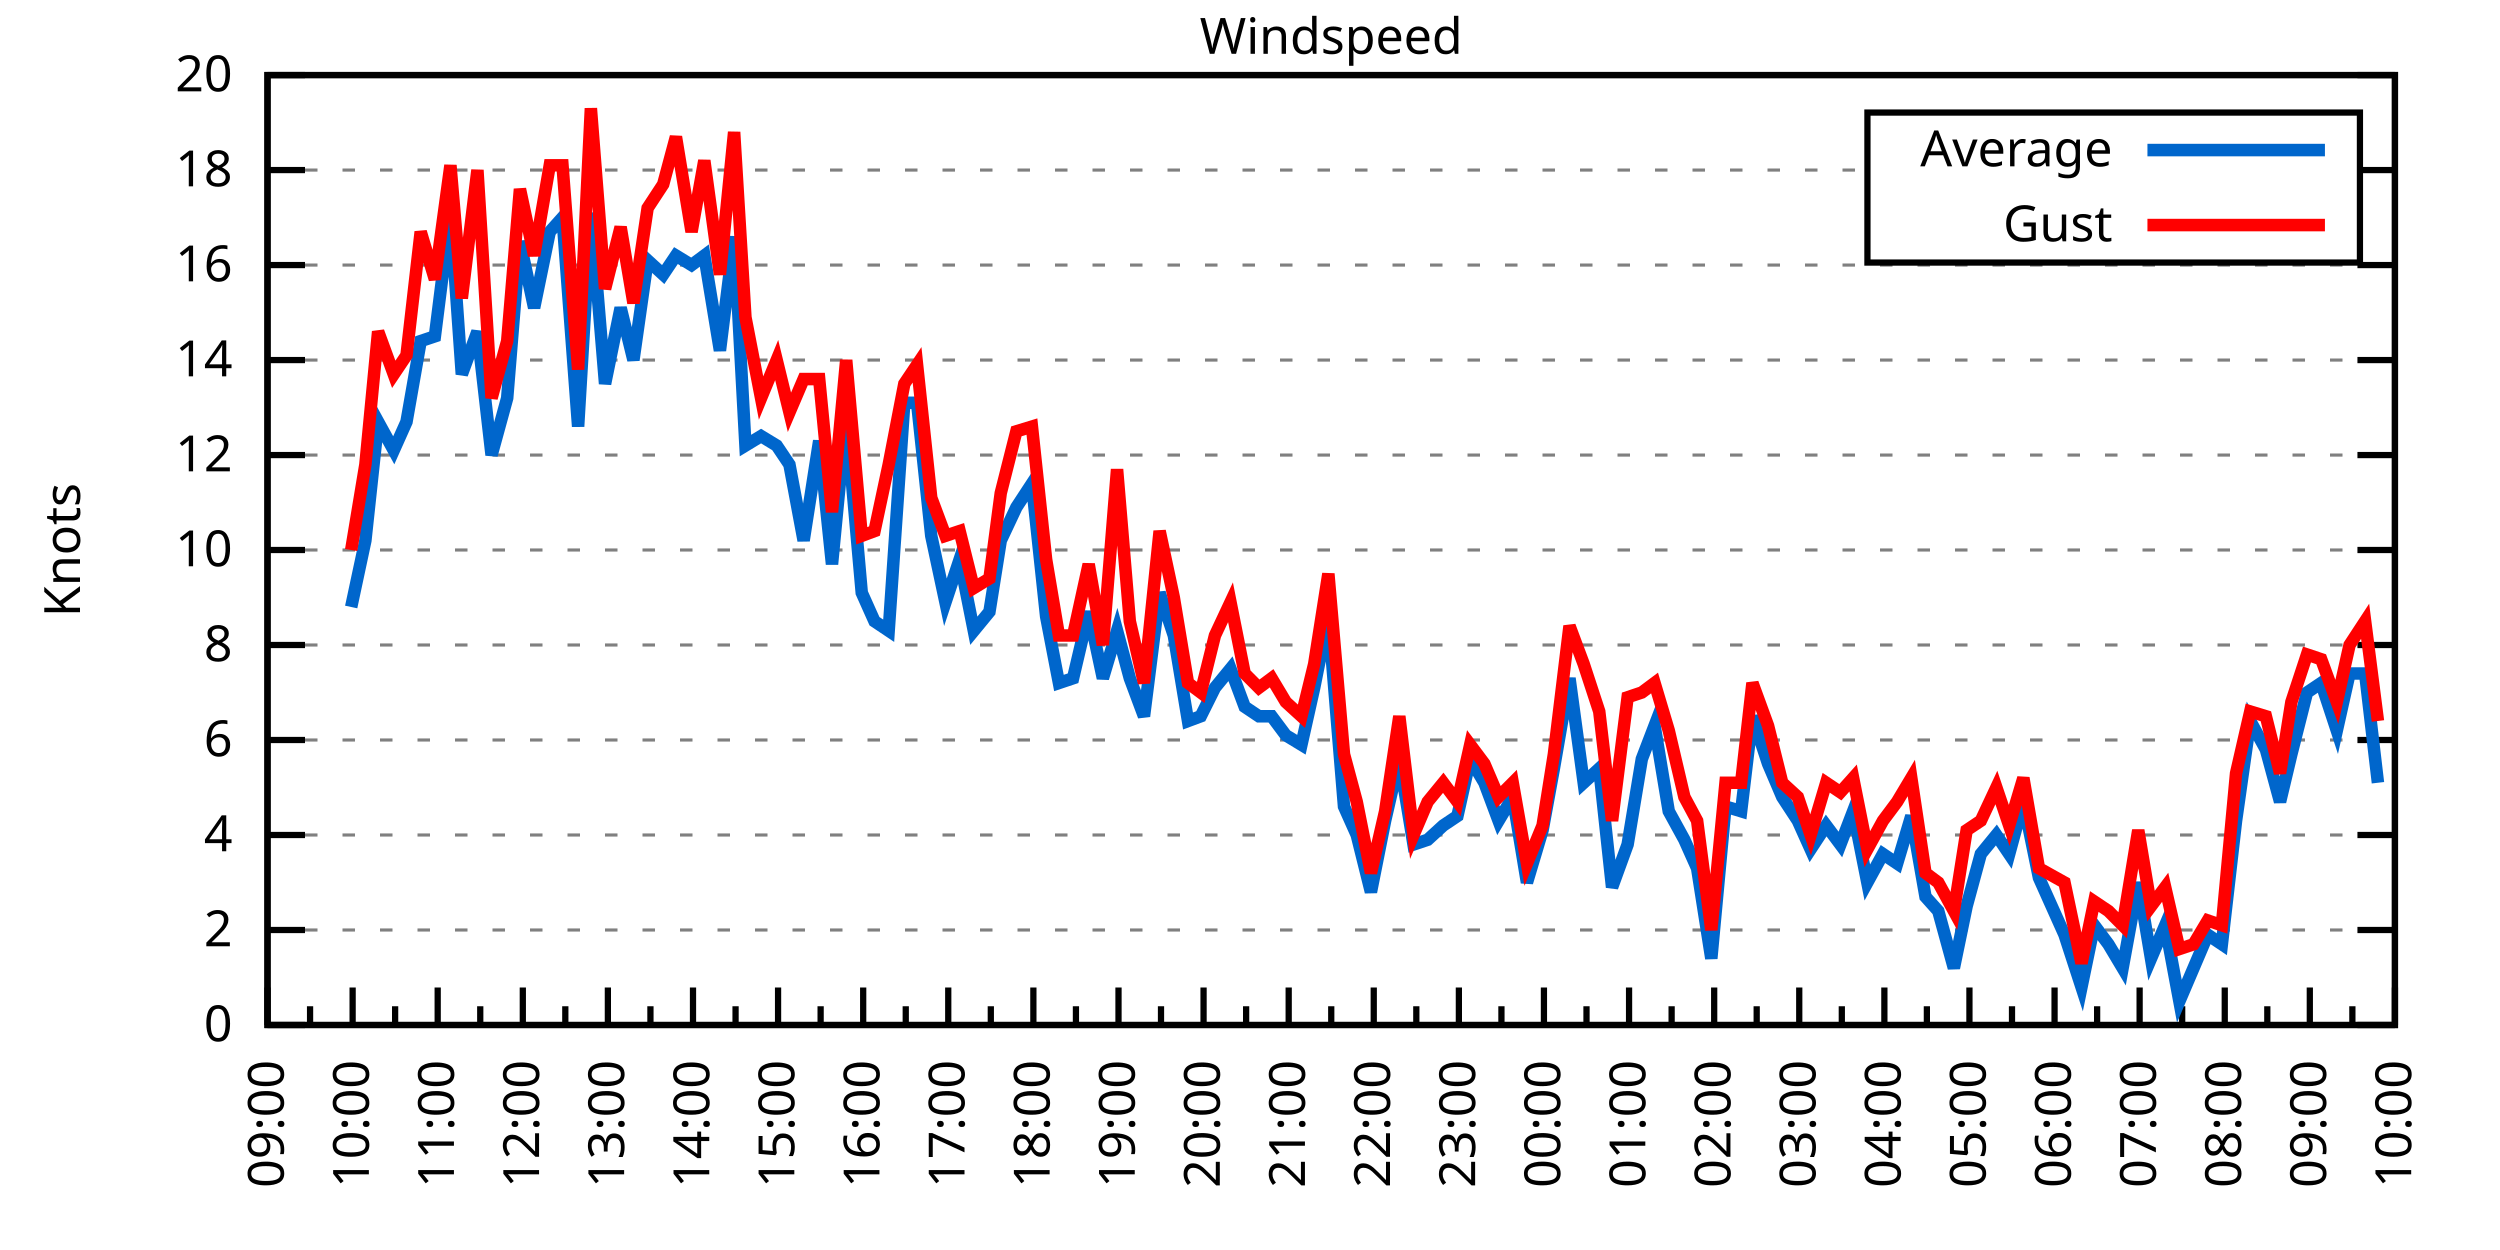
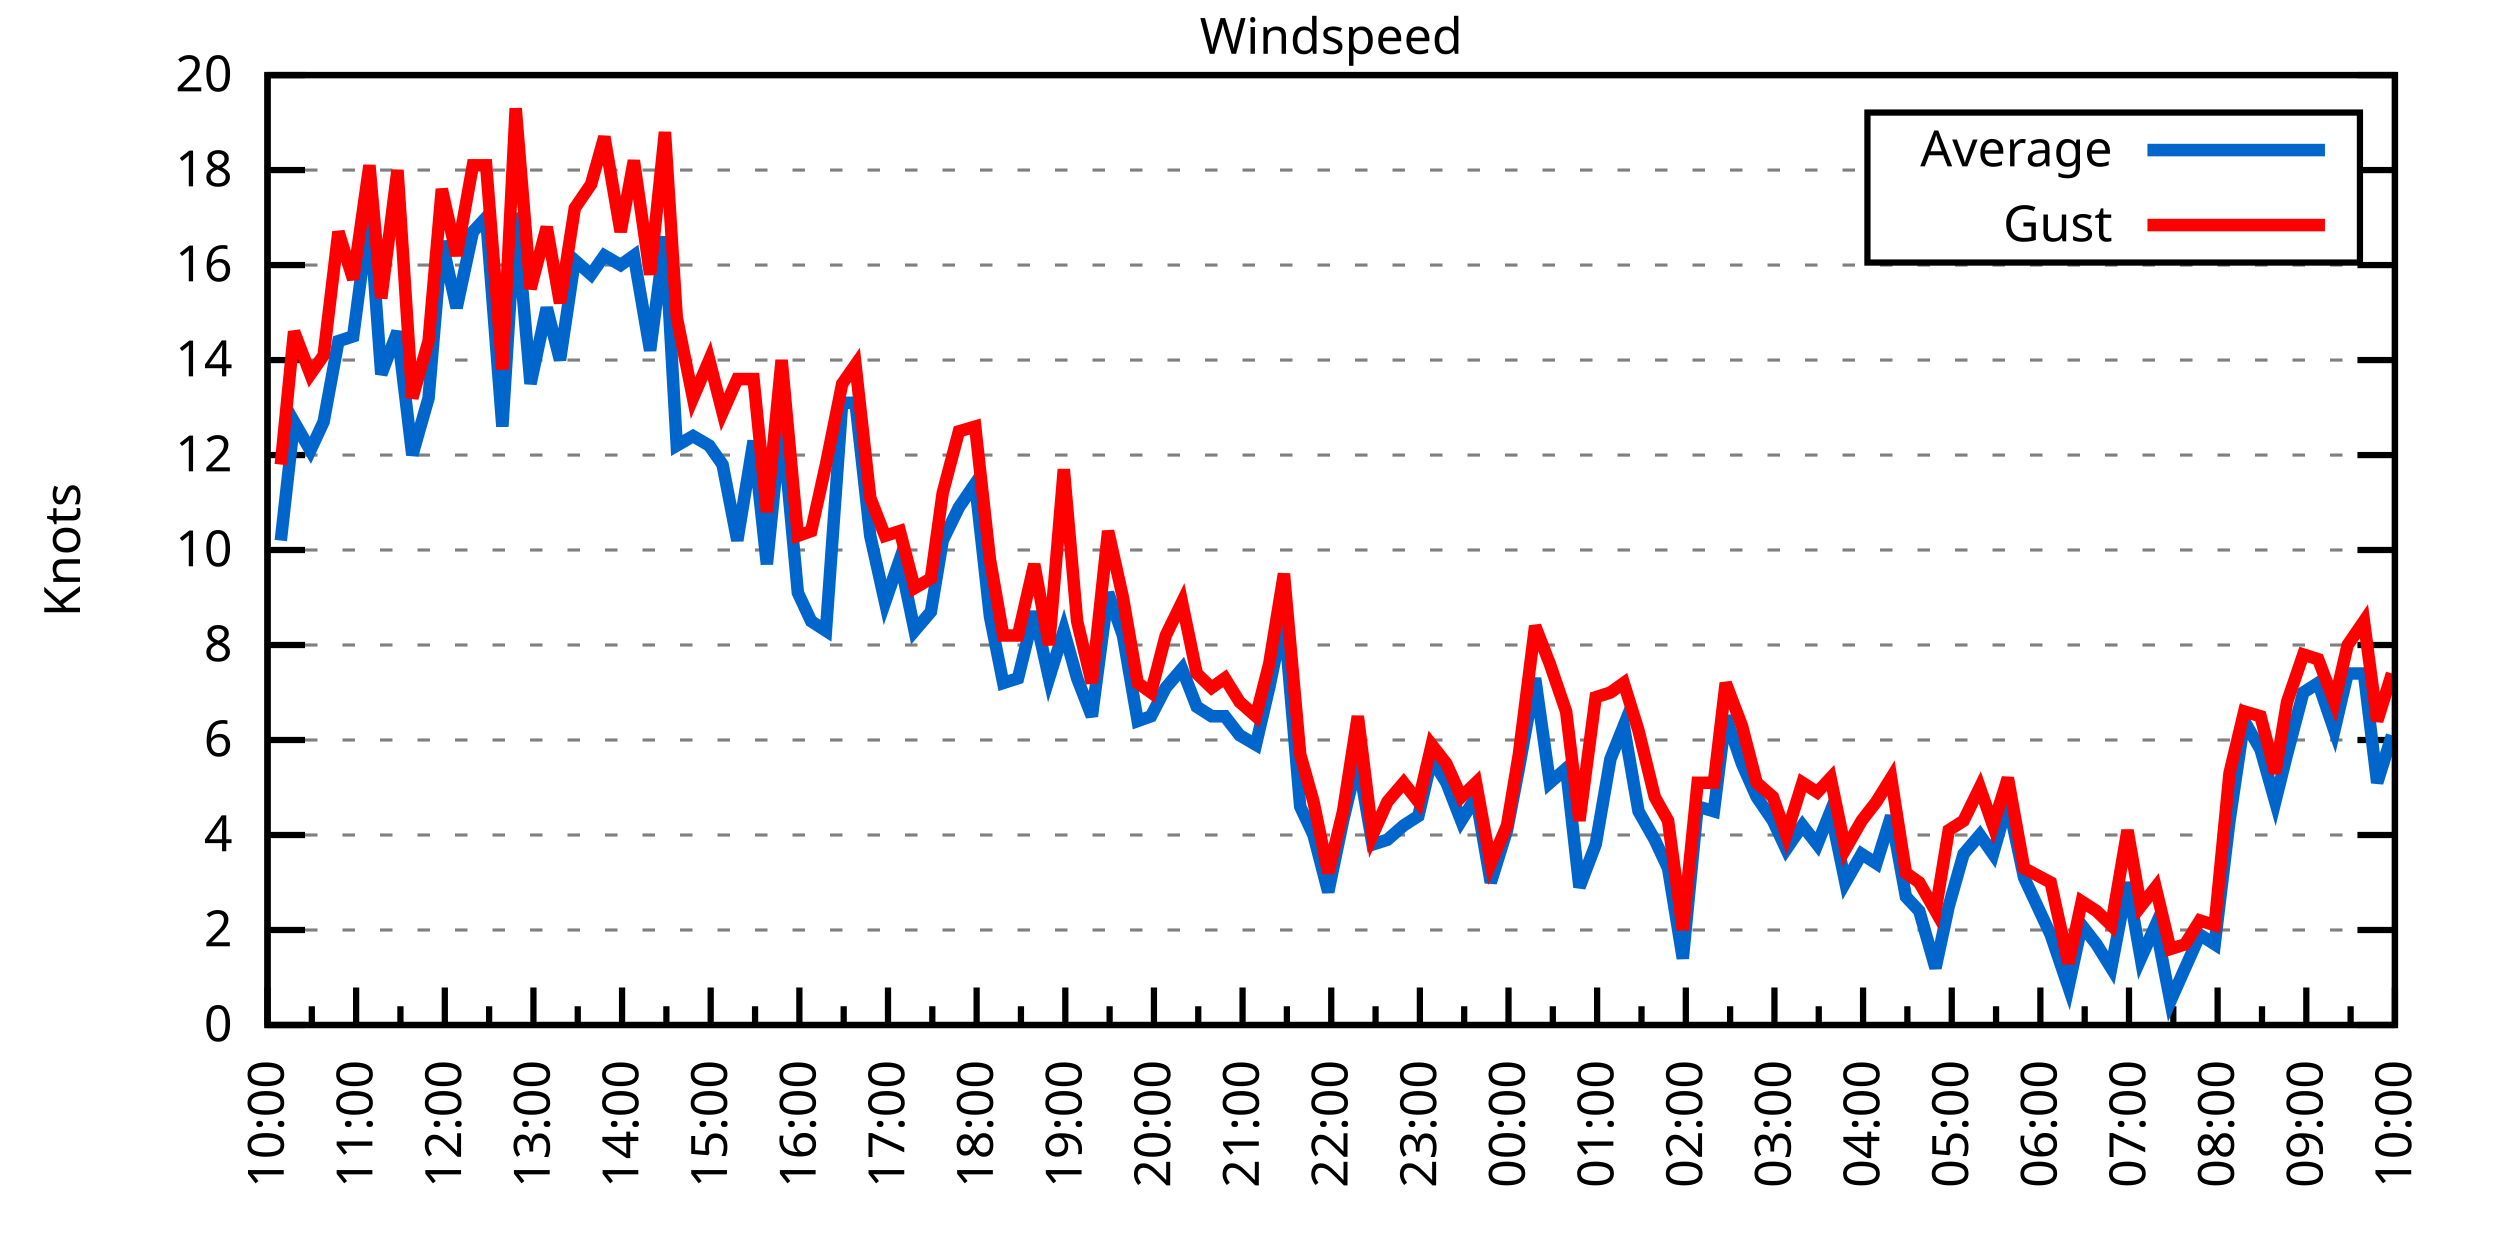
<svg xmlns="http://www.w3.org/2000/svg" xmlns:xlink="http://www.w3.org/1999/xlink" width="400" height="200" viewBox="0 0 400 200">
  <g id="gnuplot_canvas">
    <rect x="0" y="0" width="400" height="200" fill="none" />
    <defs>
      <circle id="gpDot" r="0.5" stroke-width="0.5" stroke="currentColor" />
      <path id="gpPt0" stroke-width="0.333" stroke="currentColor" d="M-1,0 h2 M0,-1 v2" />
      <path id="gpPt1" stroke-width="0.333" stroke="currentColor" d="M-1,-1 L1,1 M1,-1 L-1,1" />
      <path id="gpPt2" stroke-width="0.333" stroke="currentColor" d="M-1,0 L1,0 M0,-1 L0,1 M-1,-1 L1,1 M-1,1 L1,-1" />
      <rect id="gpPt3" stroke-width="0.333" stroke="currentColor" x="-1" y="-1" width="2" height="2" />
      <rect id="gpPt4" stroke-width="0.333" stroke="currentColor" fill="currentColor" x="-1" y="-1" width="2" height="2" />
      <circle id="gpPt5" stroke-width="0.333" stroke="currentColor" cx="0" cy="0" r="1" />
      <use xlink:href="#gpPt5" id="gpPt6" fill="currentColor" stroke="none" />
      <path id="gpPt7" stroke-width="0.333" stroke="currentColor" d="M0,-1.33 L-1.33,0.67 L1.33,0.67 z" />
      <use xlink:href="#gpPt7" id="gpPt8" fill="currentColor" stroke="none" />
      <use xlink:href="#gpPt7" id="gpPt9" stroke="currentColor" transform="rotate(180)" />
      <use xlink:href="#gpPt9" id="gpPt10" fill="currentColor" stroke="none" />
      <use xlink:href="#gpPt3" id="gpPt11" stroke="currentColor" transform="rotate(45)" />
      <use xlink:href="#gpPt11" id="gpPt12" fill="currentColor" stroke="none" />
      <path id="gpPt13" stroke-width="0.333" stroke="currentColor" d="M0,1.330 L1.265,0.411 L0.782,-1.067 L-0.782,-1.076 L-1.265,0.411 z" />
      <use xlink:href="#gpPt13" id="gpPt14" fill="currentColor" stroke="none" />
      <filter id="textbox" filterUnits="objectBoundingBox" x="0" y="0" height="1" width="1">
        <feFlood flood-color="white" flood-opacity="1" result="bgnd" />
        <feComposite in="SourceGraphic" in2="bgnd" operator="atop" />
      </filter>
      <filter id="greybox" filterUnits="objectBoundingBox" x="0" y="0" height="1" width="1">
        <feFlood flood-color="lightgrey" flood-opacity="1" result="grey" />
        <feComposite in="SourceGraphic" in2="grey" operator="atop" />
      </filter>
    </defs>
    <g fill="none" color="white" stroke="currentColor" stroke-width="1.00" stroke-linecap="butt" stroke-linejoin="miter">
</g>
    <g fill="none" color="black" stroke="currentColor" stroke-width="1.00" stroke-linecap="butt" stroke-linejoin="miter">
      <g stroke="none" shape-rendering="crispEdges">
        <polygon fill="rgb(255, 255, 255)" points="42.80,164.00 383.18,164.00 383.18,12.02 42.80,12.02 " />
      </g>
    </g>
    <g fill="none" color="black" stroke="currentColor" stroke-width="1.00" stroke-linecap="butt" stroke-linejoin="miter">
</g>
    <g fill="none" color="black" stroke="black" stroke-width="0.50" stroke-linecap="butt" stroke-linejoin="miter">
</g>
    <g fill="none" color="gray" stroke="currentColor" stroke-width="0.50" stroke-linecap="butt" stroke-linejoin="miter">
      <path stroke="gray" stroke-dasharray="2,4" class="gridline" d="M42.80,164.00 L383.19,164.00  " />
    </g>
    <g fill="none" color="gray" stroke="gray" stroke-width="1.00" stroke-linecap="butt" stroke-linejoin="miter">
</g>
    <g fill="none" color="black" stroke="currentColor" stroke-width="1.00" stroke-linecap="butt" stroke-linejoin="miter">
      <path stroke="black" d="M42.80,164.00 L48.80,164.00 M383.19,164.00 L377.19,164.00  " />
      <g transform="translate(37.20,166.60)" stroke="none" fill="black" font-family="Sans" font-size="8.00" text-anchor="end">
        <text>
          <tspan font-family="Sans"> 0</tspan>
        </text>
      </g>
    </g>
    <g fill="none" color="black" stroke="currentColor" stroke-width="1.00" stroke-linecap="butt" stroke-linejoin="miter">
</g>
    <g fill="none" color="black" stroke="black" stroke-width="0.50" stroke-linecap="butt" stroke-linejoin="miter">
</g>
    <g fill="none" color="gray" stroke="currentColor" stroke-width="0.50" stroke-linecap="butt" stroke-linejoin="miter">
      <path stroke="gray" stroke-dasharray="2,4" class="gridline" d="M42.80,148.80 L383.19,148.80  " />
    </g>
    <g fill="none" color="gray" stroke="gray" stroke-width="1.00" stroke-linecap="butt" stroke-linejoin="miter">
</g>
    <g fill="none" color="black" stroke="currentColor" stroke-width="1.00" stroke-linecap="butt" stroke-linejoin="miter">
      <path stroke="black" d="M42.80,148.80 L48.80,148.80 M383.19,148.80 L377.19,148.80  " />
      <g transform="translate(37.20,151.40)" stroke="none" fill="black" font-family="Sans" font-size="8.00" text-anchor="end">
        <text>
          <tspan font-family="Sans"> 2</tspan>
        </text>
      </g>
    </g>
    <g fill="none" color="black" stroke="currentColor" stroke-width="1.00" stroke-linecap="butt" stroke-linejoin="miter">
</g>
    <g fill="none" color="black" stroke="black" stroke-width="0.50" stroke-linecap="butt" stroke-linejoin="miter">
</g>
    <g fill="none" color="gray" stroke="currentColor" stroke-width="0.50" stroke-linecap="butt" stroke-linejoin="miter">
      <path stroke="gray" stroke-dasharray="2,4" class="gridline" d="M42.80,133.60 L383.19,133.60  " />
    </g>
    <g fill="none" color="gray" stroke="gray" stroke-width="1.00" stroke-linecap="butt" stroke-linejoin="miter">
</g>
    <g fill="none" color="black" stroke="currentColor" stroke-width="1.00" stroke-linecap="butt" stroke-linejoin="miter">
      <path stroke="black" d="M42.80,133.60 L48.80,133.60 M383.19,133.60 L377.19,133.60  " />
      <g transform="translate(37.20,136.20)" stroke="none" fill="black" font-family="Sans" font-size="8.00" text-anchor="end">
        <text>
          <tspan font-family="Sans"> 4</tspan>
        </text>
      </g>
    </g>
    <g fill="none" color="black" stroke="currentColor" stroke-width="1.00" stroke-linecap="butt" stroke-linejoin="miter">
</g>
    <g fill="none" color="black" stroke="black" stroke-width="0.50" stroke-linecap="butt" stroke-linejoin="miter">
</g>
    <g fill="none" color="gray" stroke="currentColor" stroke-width="0.50" stroke-linecap="butt" stroke-linejoin="miter">
      <path stroke="gray" stroke-dasharray="2,4" class="gridline" d="M42.80,118.40 L383.19,118.40  " />
    </g>
    <g fill="none" color="gray" stroke="gray" stroke-width="1.00" stroke-linecap="butt" stroke-linejoin="miter">
</g>
    <g fill="none" color="black" stroke="currentColor" stroke-width="1.00" stroke-linecap="butt" stroke-linejoin="miter">
      <path stroke="black" d="M42.80,118.40 L48.80,118.40 M383.19,118.40 L377.19,118.40  " />
      <g transform="translate(37.20,121.00)" stroke="none" fill="black" font-family="Sans" font-size="8.00" text-anchor="end">
        <text>
          <tspan font-family="Sans"> 6</tspan>
        </text>
      </g>
    </g>
    <g fill="none" color="black" stroke="currentColor" stroke-width="1.00" stroke-linecap="butt" stroke-linejoin="miter">
</g>
    <g fill="none" color="black" stroke="black" stroke-width="0.50" stroke-linecap="butt" stroke-linejoin="miter">
</g>
    <g fill="none" color="gray" stroke="currentColor" stroke-width="0.50" stroke-linecap="butt" stroke-linejoin="miter">
      <path stroke="gray" stroke-dasharray="2,4" class="gridline" d="M42.80,103.20 L383.19,103.20  " />
    </g>
    <g fill="none" color="gray" stroke="gray" stroke-width="1.00" stroke-linecap="butt" stroke-linejoin="miter">
</g>
    <g fill="none" color="black" stroke="currentColor" stroke-width="1.00" stroke-linecap="butt" stroke-linejoin="miter">
      <path stroke="black" d="M42.80,103.20 L48.80,103.20 M383.19,103.20 L377.19,103.20  " />
      <g transform="translate(37.20,105.80)" stroke="none" fill="black" font-family="Sans" font-size="8.00" text-anchor="end">
        <text>
          <tspan font-family="Sans"> 8</tspan>
        </text>
      </g>
    </g>
    <g fill="none" color="black" stroke="currentColor" stroke-width="1.00" stroke-linecap="butt" stroke-linejoin="miter">
</g>
    <g fill="none" color="black" stroke="black" stroke-width="0.50" stroke-linecap="butt" stroke-linejoin="miter">
</g>
    <g fill="none" color="gray" stroke="currentColor" stroke-width="0.50" stroke-linecap="butt" stroke-linejoin="miter">
      <path stroke="gray" stroke-dasharray="2,4" class="gridline" d="M42.80,88.00 L383.19,88.00  " />
    </g>
    <g fill="none" color="gray" stroke="gray" stroke-width="1.00" stroke-linecap="butt" stroke-linejoin="miter">
</g>
    <g fill="none" color="black" stroke="currentColor" stroke-width="1.00" stroke-linecap="butt" stroke-linejoin="miter">
      <path stroke="black" d="M42.80,88.00 L48.80,88.00 M383.19,88.00 L377.19,88.00  " />
      <g transform="translate(37.20,90.60)" stroke="none" fill="black" font-family="Sans" font-size="8.00" text-anchor="end">
        <text>
          <tspan font-family="Sans"> 10</tspan>
        </text>
      </g>
    </g>
    <g fill="none" color="black" stroke="currentColor" stroke-width="1.00" stroke-linecap="butt" stroke-linejoin="miter">
</g>
    <g fill="none" color="black" stroke="black" stroke-width="0.50" stroke-linecap="butt" stroke-linejoin="miter">
</g>
    <g fill="none" color="gray" stroke="currentColor" stroke-width="0.50" stroke-linecap="butt" stroke-linejoin="miter">
      <path stroke="gray" stroke-dasharray="2,4" class="gridline" d="M42.80,72.81 L383.19,72.81  " />
    </g>
    <g fill="none" color="gray" stroke="gray" stroke-width="1.00" stroke-linecap="butt" stroke-linejoin="miter">
</g>
    <g fill="none" color="black" stroke="currentColor" stroke-width="1.00" stroke-linecap="butt" stroke-linejoin="miter">
      <path stroke="black" d="M42.80,72.81 L48.80,72.81 M383.19,72.81 L377.19,72.81  " />
      <g transform="translate(37.20,75.41)" stroke="none" fill="black" font-family="Sans" font-size="8.00" text-anchor="end">
        <text>
          <tspan font-family="Sans"> 12</tspan>
        </text>
      </g>
    </g>
    <g fill="none" color="black" stroke="currentColor" stroke-width="1.00" stroke-linecap="butt" stroke-linejoin="miter">
</g>
    <g fill="none" color="black" stroke="black" stroke-width="0.50" stroke-linecap="butt" stroke-linejoin="miter">
</g>
    <g fill="none" color="gray" stroke="currentColor" stroke-width="0.50" stroke-linecap="butt" stroke-linejoin="miter">
      <path stroke="gray" stroke-dasharray="2,4" class="gridline" d="M42.80,57.61 L383.19,57.61  " />
    </g>
    <g fill="none" color="gray" stroke="gray" stroke-width="1.00" stroke-linecap="butt" stroke-linejoin="miter">
</g>
    <g fill="none" color="black" stroke="currentColor" stroke-width="1.00" stroke-linecap="butt" stroke-linejoin="miter">
      <path stroke="black" d="M42.80,57.61 L48.80,57.61 M383.19,57.61 L377.19,57.61  " />
      <g transform="translate(37.20,60.21)" stroke="none" fill="black" font-family="Sans" font-size="8.00" text-anchor="end">
        <text>
          <tspan font-family="Sans"> 14</tspan>
        </text>
      </g>
    </g>
    <g fill="none" color="black" stroke="currentColor" stroke-width="1.00" stroke-linecap="butt" stroke-linejoin="miter">
</g>
    <g fill="none" color="black" stroke="black" stroke-width="0.50" stroke-linecap="butt" stroke-linejoin="miter">
</g>
    <g fill="none" color="gray" stroke="currentColor" stroke-width="0.50" stroke-linecap="butt" stroke-linejoin="miter">
      <path stroke="gray" stroke-dasharray="2,4" class="gridline" d="M42.80,42.41 L383.19,42.41  " />
    </g>
    <g fill="none" color="gray" stroke="gray" stroke-width="1.00" stroke-linecap="butt" stroke-linejoin="miter">
</g>
    <g fill="none" color="black" stroke="currentColor" stroke-width="1.00" stroke-linecap="butt" stroke-linejoin="miter">
      <path stroke="black" d="M42.80,42.41 L48.80,42.41 M383.19,42.41 L377.19,42.41  " />
      <g transform="translate(37.20,45.01)" stroke="none" fill="black" font-family="Sans" font-size="8.00" text-anchor="end">
        <text>
          <tspan font-family="Sans"> 16</tspan>
        </text>
      </g>
    </g>
    <g fill="none" color="black" stroke="currentColor" stroke-width="1.00" stroke-linecap="butt" stroke-linejoin="miter">
</g>
    <g fill="none" color="black" stroke="black" stroke-width="0.50" stroke-linecap="butt" stroke-linejoin="miter">
</g>
    <g fill="none" color="gray" stroke="currentColor" stroke-width="0.50" stroke-linecap="butt" stroke-linejoin="miter">
      <path stroke="gray" stroke-dasharray="2,4" class="gridline" d="M42.80,27.21 L298.79,27.21 M377.59,27.21 L383.19,27.21  " />
    </g>
    <g fill="none" color="gray" stroke="gray" stroke-width="1.00" stroke-linecap="butt" stroke-linejoin="miter">
</g>
    <g fill="none" color="black" stroke="currentColor" stroke-width="1.00" stroke-linecap="butt" stroke-linejoin="miter">
      <path stroke="black" d="M42.80,27.21 L48.80,27.21 M383.19,27.21 L377.19,27.21  " />
      <g transform="translate(37.20,29.81)" stroke="none" fill="black" font-family="Sans" font-size="8.00" text-anchor="end">
        <text>
          <tspan font-family="Sans"> 18</tspan>
        </text>
      </g>
    </g>
    <g fill="none" color="black" stroke="currentColor" stroke-width="1.00" stroke-linecap="butt" stroke-linejoin="miter">
</g>
    <g fill="none" color="black" stroke="black" stroke-width="0.50" stroke-linecap="butt" stroke-linejoin="miter">
</g>
    <g fill="none" color="gray" stroke="currentColor" stroke-width="0.50" stroke-linecap="butt" stroke-linejoin="miter">
      <path stroke="gray" stroke-dasharray="2,4" class="gridline" d="M42.80,12.01 L383.19,12.01  " />
    </g>
    <g fill="none" color="gray" stroke="gray" stroke-width="1.00" stroke-linecap="butt" stroke-linejoin="miter">
</g>
    <g fill="none" color="black" stroke="currentColor" stroke-width="1.00" stroke-linecap="butt" stroke-linejoin="miter">
      <path stroke="black" d="M42.80,12.01 L48.80,12.01 M383.19,12.01 L377.19,12.01  " />
      <g transform="translate(37.20,14.61)" stroke="none" fill="black" font-family="Sans" font-size="8.00" text-anchor="end">
        <text>
          <tspan font-family="Sans"> 20</tspan>
        </text>
      </g>
    </g>
    <g fill="none" color="black" stroke="currentColor" stroke-width="1.00" stroke-linecap="butt" stroke-linejoin="miter">
      <path stroke="black" d="M42.80,164.00 L42.80,158.00  " />
      <g transform="translate(45.40,169.60) rotate(270)" stroke="none" fill="black" font-family="Sans" font-size="8.00" text-anchor="end">
        <text>
+           <tspan font-family="Sans">10:00</tspan>
+         </text>
+       </g>
+     </g>
+     <g fill="none" color="black" stroke="currentColor" stroke-width="1.00" stroke-linecap="butt" stroke-linejoin="miter">
+       <path stroke="black" d="M49.89,164.00 L49.89,161.00 M56.98,164.00 L56.98,158.00  " />
+       <g transform="translate(59.58,169.60) rotate(270)" stroke="none" fill="black" font-family="Sans" font-size="8.00" text-anchor="end">
+         <text>
+           <tspan font-family="Sans">11:00</tspan>
+         </text>
+       </g>
+     </g>
+     <g fill="none" color="black" stroke="currentColor" stroke-width="1.00" stroke-linecap="butt" stroke-linejoin="miter">
+       <path stroke="black" d="M64.07,164.00 L64.07,161.00 M71.17,164.00 L71.17,158.00  " />
+       <g transform="translate(73.77,169.60) rotate(270)" stroke="none" fill="black" font-family="Sans" font-size="8.00" text-anchor="end">
+         <text>
+           <tspan font-family="Sans">12:00</tspan>
+         </text>
+       </g>
+     </g>
+     <g fill="none" color="black" stroke="currentColor" stroke-width="1.00" stroke-linecap="butt" stroke-linejoin="miter">
+       <path stroke="black" d="M78.26,164.00 L78.26,161.00 M85.35,164.00 L85.35,158.00  " />
+       <g transform="translate(87.95,169.60) rotate(270)" stroke="none" fill="black" font-family="Sans" font-size="8.00" text-anchor="end">
+         <text>
+           <tspan font-family="Sans">13:00</tspan>
+         </text>
+       </g>
+     </g>
+     <g fill="none" color="black" stroke="currentColor" stroke-width="1.00" stroke-linecap="butt" stroke-linejoin="miter">
+       <path stroke="black" d="M92.44,164.00 L92.44,161.00 M99.53,164.00 L99.53,158.00  " />
+       <g transform="translate(102.13,169.60) rotate(270)" stroke="none" fill="black" font-family="Sans" font-size="8.00" text-anchor="end">
+         <text>
+           <tspan font-family="Sans">14:00</tspan>
+         </text>
+       </g>
+     </g>
+     <g fill="none" color="black" stroke="currentColor" stroke-width="1.00" stroke-linecap="butt" stroke-linejoin="miter">
+       <path stroke="black" d="M106.62,164.00 L106.62,161.00 M113.71,164.00 L113.71,158.00  " />
+       <g transform="translate(116.31,169.60) rotate(270)" stroke="none" fill="black" font-family="Sans" font-size="8.00" text-anchor="end">
+         <text>
+           <tspan font-family="Sans">15:00</tspan>
+         </text>
+       </g>
+     </g>
+     <g fill="none" color="black" stroke="currentColor" stroke-width="1.00" stroke-linecap="butt" stroke-linejoin="miter">
+       <path stroke="black" d="M120.81,164.00 L120.81,161.00 M127.90,164.00 L127.90,158.00  " />
+       <g transform="translate(130.50,169.60) rotate(270)" stroke="none" fill="black" font-family="Sans" font-size="8.00" text-anchor="end">
+         <text>
+           <tspan font-family="Sans">16:00</tspan>
+         </text>
+       </g>
+     </g>
+     <g fill="none" color="black" stroke="currentColor" stroke-width="1.00" stroke-linecap="butt" stroke-linejoin="miter">
+       <path stroke="black" d="M134.99,164.00 L134.99,161.00 M142.08,164.00 L142.08,158.00  " />
+       <g transform="translate(144.68,169.60) rotate(270)" stroke="none" fill="black" font-family="Sans" font-size="8.00" text-anchor="end">
+         <text>
+           <tspan font-family="Sans">17:00</tspan>
+         </text>
+       </g>
+     </g>
+     <g fill="none" color="black" stroke="currentColor" stroke-width="1.00" stroke-linecap="butt" stroke-linejoin="miter">
+       <path stroke="black" d="M149.17,164.00 L149.17,161.00 M156.26,164.00 L156.26,158.00  " />
+       <g transform="translate(158.86,169.60) rotate(270)" stroke="none" fill="black" font-family="Sans" font-size="8.00" text-anchor="end">
+         <text>
+           <tspan font-family="Sans">18:00</tspan>
+         </text>
+       </g>
+     </g>
+     <g fill="none" color="black" stroke="currentColor" stroke-width="1.00" stroke-linecap="butt" stroke-linejoin="miter">
+       <path stroke="black" d="M163.35,164.00 L163.35,161.00 M170.45,164.00 L170.45,158.00  " />
+       <g transform="translate(173.05,169.60) rotate(270)" stroke="none" fill="black" font-family="Sans" font-size="8.00" text-anchor="end">
+         <text>
+           <tspan font-family="Sans">19:00</tspan>
+         </text>
+       </g>
+     </g>
+     <g fill="none" color="black" stroke="currentColor" stroke-width="1.00" stroke-linecap="butt" stroke-linejoin="miter">
+       <path stroke="black" d="M177.54,164.00 L177.54,161.00 M184.63,164.00 L184.63,158.00  " />
+       <g transform="translate(187.23,169.60) rotate(270)" stroke="none" fill="black" font-family="Sans" font-size="8.00" text-anchor="end">
+         <text>
+           <tspan font-family="Sans">20:00</tspan>
+         </text>
+       </g>
+     </g>
+     <g fill="none" color="black" stroke="currentColor" stroke-width="1.00" stroke-linecap="butt" stroke-linejoin="miter">
+       <path stroke="black" d="M191.72,164.00 L191.72,161.00 M198.81,164.00 L198.81,158.00  " />
+       <g transform="translate(201.41,169.60) rotate(270)" stroke="none" fill="black" font-family="Sans" font-size="8.00" text-anchor="end">
+         <text>
+           <tspan font-family="Sans">21:00</tspan>
+         </text>
+       </g>
+     </g>
+     <g fill="none" color="black" stroke="currentColor" stroke-width="1.00" stroke-linecap="butt" stroke-linejoin="miter">
+       <path stroke="black" d="M205.90,164.00 L205.90,161.00 M213.00,164.00 L213.00,158.00  " />
+       <g transform="translate(215.60,169.60) rotate(270)" stroke="none" fill="black" font-family="Sans" font-size="8.00" text-anchor="end">
+         <text>
+           <tspan font-family="Sans">22:00</tspan>
+         </text>
+       </g>
+     </g>
+     <g fill="none" color="black" stroke="currentColor" stroke-width="1.00" stroke-linecap="butt" stroke-linejoin="miter">
+       <path stroke="black" d="M220.09,164.00 L220.09,161.00 M227.18,164.00 L227.18,158.00  " />
+       <g transform="translate(229.78,169.60) rotate(270)" stroke="none" fill="black" font-family="Sans" font-size="8.00" text-anchor="end">
+         <text>
+           <tspan font-family="Sans">23:00</tspan>
+         </text>
+       </g>
+     </g>
+     <g fill="none" color="black" stroke="currentColor" stroke-width="1.00" stroke-linecap="butt" stroke-linejoin="miter">
+       <path stroke="black" d="M234.27,164.00 L234.27,161.00 M241.36,164.00 L241.36,158.00  " />
+       <g transform="translate(243.96,169.60) rotate(270)" stroke="none" fill="black" font-family="Sans" font-size="8.00" text-anchor="end">
+         <text>
+           <tspan font-family="Sans">00:00</tspan>
+         </text>
+       </g>
+     </g>
+     <g fill="none" color="black" stroke="currentColor" stroke-width="1.00" stroke-linecap="butt" stroke-linejoin="miter">
+       <path stroke="black" d="M248.45,164.00 L248.45,161.00 M255.54,164.00 L255.54,158.00  " />
+       <g transform="translate(258.14,169.60) rotate(270)" stroke="none" fill="black" font-family="Sans" font-size="8.00" text-anchor="end">
+         <text>
+           <tspan font-family="Sans">01:00</tspan>
+         </text>
+       </g>
+     </g>
+     <g fill="none" color="black" stroke="currentColor" stroke-width="1.00" stroke-linecap="butt" stroke-linejoin="miter">
+       <path stroke="black" d="M262.64,164.00 L262.64,161.00 M269.73,164.00 L269.73,158.00  " />
+       <g transform="translate(272.33,169.60) rotate(270)" stroke="none" fill="black" font-family="Sans" font-size="8.00" text-anchor="end">
+         <text>
+           <tspan font-family="Sans">02:00</tspan>
+         </text>
+       </g>
+     </g>
+     <g fill="none" color="black" stroke="currentColor" stroke-width="1.00" stroke-linecap="butt" stroke-linejoin="miter">
+       <path stroke="black" d="M276.82,164.00 L276.82,161.00 M283.91,164.00 L283.91,158.00  " />
+       <g transform="translate(286.51,169.60) rotate(270)" stroke="none" fill="black" font-family="Sans" font-size="8.00" text-anchor="end">
+         <text>
+           <tspan font-family="Sans">03:00</tspan>
+         </text>
+       </g>
+     </g>
+     <g fill="none" color="black" stroke="currentColor" stroke-width="1.00" stroke-linecap="butt" stroke-linejoin="miter">
+       <path stroke="black" d="M291.00,164.00 L291.00,161.00 M298.09,164.00 L298.09,158.00  " />
+       <g transform="translate(300.69,169.60) rotate(270)" stroke="none" fill="black" font-family="Sans" font-size="8.00" text-anchor="end">
+         <text>
+           <tspan font-family="Sans">04:00</tspan>
+         </text>
+       </g>
+     </g>
+     <g fill="none" color="black" stroke="currentColor" stroke-width="1.00" stroke-linecap="butt" stroke-linejoin="miter">
+       <path stroke="black" d="M305.18,164.00 L305.18,161.00 M312.28,164.00 L312.28,158.00  " />
+       <g transform="translate(314.88,169.60) rotate(270)" stroke="none" fill="black" font-family="Sans" font-size="8.00" text-anchor="end">
+         <text>
+           <tspan font-family="Sans">05:00</tspan>
+         </text>
+       </g>
+     </g>
+     <g fill="none" color="black" stroke="currentColor" stroke-width="1.00" stroke-linecap="butt" stroke-linejoin="miter">
+       <path stroke="black" d="M319.37,164.00 L319.37,161.00 M326.46,164.00 L326.46,158.00  " />
+       <g transform="translate(329.06,169.60) rotate(270)" stroke="none" fill="black" font-family="Sans" font-size="8.00" text-anchor="end">
+         <text>
+           <tspan font-family="Sans">06:00</tspan>
+         </text>
+       </g>
+     </g>
+     <g fill="none" color="black" stroke="currentColor" stroke-width="1.00" stroke-linecap="butt" stroke-linejoin="miter">
+       <path stroke="black" d="M333.55,164.00 L333.55,161.00 M340.64,164.00 L340.64,158.00  " />
+       <g transform="translate(343.24,169.60) rotate(270)" stroke="none" fill="black" font-family="Sans" font-size="8.00" text-anchor="end">
+         <text>
+           <tspan font-family="Sans">07:00</tspan>
+         </text>
+       </g>
+     </g>
+     <g fill="none" color="black" stroke="currentColor" stroke-width="1.00" stroke-linecap="butt" stroke-linejoin="miter">
+       <path stroke="black" d="M347.73,164.00 L347.73,161.00 M354.82,164.00 L354.82,158.00  " />
+       <g transform="translate(357.42,169.60) rotate(270)" stroke="none" fill="black" font-family="Sans" font-size="8.00" text-anchor="end">
+         <text>
+           <tspan font-family="Sans">08:00</tspan>
+         </text>
+       </g>
+     </g>
+     <g fill="none" color="black" stroke="currentColor" stroke-width="1.00" stroke-linecap="butt" stroke-linejoin="miter">
+       <path stroke="black" d="M361.92,164.00 L361.92,161.00 M369.01,164.00 L369.01,158.00  " />
+       <g transform="translate(371.61,169.60) rotate(270)" stroke="none" fill="black" font-family="Sans" font-size="8.00" text-anchor="end">
+         <text>
          <tspan font-family="Sans">09:00</tspan>
        </text>
      </g>
    </g>
    <g fill="none" color="black" stroke="currentColor" stroke-width="1.00" stroke-linecap="butt" stroke-linejoin="miter">
-       <path stroke="black" d="M49.61,164.00 L49.61,161.00 M56.42,164.00 L56.42,158.00  " />
-       <g transform="translate(59.02,169.60) rotate(270)" stroke="none" fill="black" font-family="Sans" font-size="8.00" text-anchor="end">
-         <text>
-           <tspan font-family="Sans">10:00</tspan>
-         </text>
-       </g>
-     </g>
-     <g fill="none" color="black" stroke="currentColor" stroke-width="1.00" stroke-linecap="butt" stroke-linejoin="miter">
-       <path stroke="black" d="M63.22,164.00 L63.22,161.00 M70.03,164.00 L70.03,158.00  " />
-       <g transform="translate(72.63,169.60) rotate(270)" stroke="none" fill="black" font-family="Sans" font-size="8.00" text-anchor="end">
-         <text>
-           <tspan font-family="Sans">11:00</tspan>
-         </text>
-       </g>
-     </g>
-     <g fill="none" color="black" stroke="currentColor" stroke-width="1.00" stroke-linecap="butt" stroke-linejoin="miter">
-       <path stroke="black" d="M76.84,164.00 L76.84,161.00 M83.65,164.00 L83.65,158.00  " />
-       <g transform="translate(86.25,169.60) rotate(270)" stroke="none" fill="black" font-family="Sans" font-size="8.00" text-anchor="end">
-         <text>
-           <tspan font-family="Sans">12:00</tspan>
-         </text>
-       </g>
-     </g>
-     <g fill="none" color="black" stroke="currentColor" stroke-width="1.00" stroke-linecap="butt" stroke-linejoin="miter">
-       <path stroke="black" d="M90.45,164.00 L90.45,161.00 M97.26,164.00 L97.26,158.00  " />
-       <g transform="translate(99.86,169.60) rotate(270)" stroke="none" fill="black" font-family="Sans" font-size="8.00" text-anchor="end">
-         <text>
-           <tspan font-family="Sans">13:00</tspan>
-         </text>
-       </g>
-     </g>
-     <g fill="none" color="black" stroke="currentColor" stroke-width="1.00" stroke-linecap="butt" stroke-linejoin="miter">
-       <path stroke="black" d="M104.07,164.00 L104.07,161.00 M110.88,164.00 L110.88,158.00  " />
-       <g transform="translate(113.48,169.60) rotate(270)" stroke="none" fill="black" font-family="Sans" font-size="8.00" text-anchor="end">
-         <text>
-           <tspan font-family="Sans">14:00</tspan>
-         </text>
-       </g>
-     </g>
-     <g fill="none" color="black" stroke="currentColor" stroke-width="1.00" stroke-linecap="butt" stroke-linejoin="miter">
-       <path stroke="black" d="M117.69,164.00 L117.69,161.00 M124.49,164.00 L124.49,158.00  " />
-       <g transform="translate(127.09,169.60) rotate(270)" stroke="none" fill="black" font-family="Sans" font-size="8.00" text-anchor="end">
-         <text>
-           <tspan font-family="Sans">15:00</tspan>
-         </text>
-       </g>
-     </g>
-     <g fill="none" color="black" stroke="currentColor" stroke-width="1.00" stroke-linecap="butt" stroke-linejoin="miter">
-       <path stroke="black" d="M131.30,164.00 L131.30,161.00 M138.11,164.00 L138.11,158.00  " />
-       <g transform="translate(140.71,169.60) rotate(270)" stroke="none" fill="black" font-family="Sans" font-size="8.00" text-anchor="end">
-         <text>
-           <tspan font-family="Sans">16:00</tspan>
-         </text>
-       </g>
-     </g>
-     <g fill="none" color="black" stroke="currentColor" stroke-width="1.00" stroke-linecap="butt" stroke-linejoin="miter">
-       <path stroke="black" d="M144.92,164.00 L144.92,161.00 M151.72,164.00 L151.72,158.00  " />
-       <g transform="translate(154.32,169.60) rotate(270)" stroke="none" fill="black" font-family="Sans" font-size="8.00" text-anchor="end">
-         <text>
-           <tspan font-family="Sans">17:00</tspan>
-         </text>
-       </g>
-     </g>
-     <g fill="none" color="black" stroke="currentColor" stroke-width="1.00" stroke-linecap="butt" stroke-linejoin="miter">
-       <path stroke="black" d="M158.53,164.00 L158.53,161.00 M165.34,164.00 L165.34,158.00  " />
-       <g transform="translate(167.94,169.60) rotate(270)" stroke="none" fill="black" font-family="Sans" font-size="8.00" text-anchor="end">
-         <text>
-           <tspan font-family="Sans">18:00</tspan>
-         </text>
-       </g>
-     </g>
-     <g fill="none" color="black" stroke="currentColor" stroke-width="1.00" stroke-linecap="butt" stroke-linejoin="miter">
-       <path stroke="black" d="M172.15,164.00 L172.15,161.00 M178.96,164.00 L178.96,158.00  " />
-       <g transform="translate(181.56,169.60) rotate(270)" stroke="none" fill="black" font-family="Sans" font-size="8.00" text-anchor="end">
-         <text>
-           <tspan font-family="Sans">19:00</tspan>
-         </text>
-       </g>
-     </g>
-     <g fill="none" color="black" stroke="currentColor" stroke-width="1.00" stroke-linecap="butt" stroke-linejoin="miter">
-       <path stroke="black" d="M185.76,164.00 L185.76,161.00 M192.57,164.00 L192.57,158.00  " />
-       <g transform="translate(195.17,169.60) rotate(270)" stroke="none" fill="black" font-family="Sans" font-size="8.00" text-anchor="end">
-         <text>
-           <tspan font-family="Sans">20:00</tspan>
-         </text>
-       </g>
-     </g>
-     <g fill="none" color="black" stroke="currentColor" stroke-width="1.00" stroke-linecap="butt" stroke-linejoin="miter">
-       <path stroke="black" d="M199.38,164.00 L199.38,161.00 M206.19,164.00 L206.19,158.00  " />
-       <g transform="translate(208.79,169.60) rotate(270)" stroke="none" fill="black" font-family="Sans" font-size="8.00" text-anchor="end">
-         <text>
-           <tspan font-family="Sans">21:00</tspan>
-         </text>
-       </g>
-     </g>
-     <g fill="none" color="black" stroke="currentColor" stroke-width="1.00" stroke-linecap="butt" stroke-linejoin="miter">
-       <path stroke="black" d="M213.00,164.00 L213.00,161.00 M219.80,164.00 L219.80,158.00  " />
-       <g transform="translate(222.40,169.60) rotate(270)" stroke="none" fill="black" font-family="Sans" font-size="8.00" text-anchor="end">
-         <text>
-           <tspan font-family="Sans">22:00</tspan>
-         </text>
-       </g>
-     </g>
-     <g fill="none" color="black" stroke="currentColor" stroke-width="1.00" stroke-linecap="butt" stroke-linejoin="miter">
-       <path stroke="black" d="M226.61,164.00 L226.61,161.00 M233.42,164.00 L233.42,158.00  " />
-       <g transform="translate(236.02,169.60) rotate(270)" stroke="none" fill="black" font-family="Sans" font-size="8.00" text-anchor="end">
-         <text>
-           <tspan font-family="Sans">23:00</tspan>
-         </text>
-       </g>
-     </g>
-     <g fill="none" color="black" stroke="currentColor" stroke-width="1.00" stroke-linecap="butt" stroke-linejoin="miter">
-       <path stroke="black" d="M240.23,164.00 L240.23,161.00 M247.03,164.00 L247.03,158.00  " />
-       <g transform="translate(249.63,169.60) rotate(270)" stroke="none" fill="black" font-family="Sans" font-size="8.00" text-anchor="end">
-         <text>
-           <tspan font-family="Sans">00:00</tspan>
-         </text>
-       </g>
-     </g>
-     <g fill="none" color="black" stroke="currentColor" stroke-width="1.00" stroke-linecap="butt" stroke-linejoin="miter">
-       <path stroke="black" d="M253.84,164.00 L253.84,161.00 M260.65,164.00 L260.65,158.00  " />
-       <g transform="translate(263.25,169.60) rotate(270)" stroke="none" fill="black" font-family="Sans" font-size="8.00" text-anchor="end">
-         <text>
-           <tspan font-family="Sans">01:00</tspan>
-         </text>
-       </g>
-     </g>
-     <g fill="none" color="black" stroke="currentColor" stroke-width="1.00" stroke-linecap="butt" stroke-linejoin="miter">
-       <path stroke="black" d="M267.46,164.00 L267.46,161.00 M274.27,164.00 L274.27,158.00  " />
-       <g transform="translate(276.87,169.60) rotate(270)" stroke="none" fill="black" font-family="Sans" font-size="8.00" text-anchor="end">
-         <text>
-           <tspan font-family="Sans">02:00</tspan>
-         </text>
-       </g>
-     </g>
-     <g fill="none" color="black" stroke="currentColor" stroke-width="1.00" stroke-linecap="butt" stroke-linejoin="miter">
-       <path stroke="black" d="M281.07,164.00 L281.07,161.00 M287.88,164.00 L287.88,158.00  " />
-       <g transform="translate(290.48,169.60) rotate(270)" stroke="none" fill="black" font-family="Sans" font-size="8.00" text-anchor="end">
-         <text>
-           <tspan font-family="Sans">03:00</tspan>
-         </text>
-       </g>
-     </g>
-     <g fill="none" color="black" stroke="currentColor" stroke-width="1.00" stroke-linecap="butt" stroke-linejoin="miter">
-       <path stroke="black" d="M294.69,164.00 L294.69,161.00 M301.50,164.00 L301.50,158.00  " />
-       <g transform="translate(304.10,169.60) rotate(270)" stroke="none" fill="black" font-family="Sans" font-size="8.00" text-anchor="end">
-         <text>
-           <tspan font-family="Sans">04:00</tspan>
-         </text>
-       </g>
-     </g>
-     <g fill="none" color="black" stroke="currentColor" stroke-width="1.00" stroke-linecap="butt" stroke-linejoin="miter">
-       <path stroke="black" d="M308.30,164.00 L308.30,161.00 M315.11,164.00 L315.11,158.00  " />
-       <g transform="translate(317.71,169.60) rotate(270)" stroke="none" fill="black" font-family="Sans" font-size="8.00" text-anchor="end">
-         <text>
-           <tspan font-family="Sans">05:00</tspan>
-         </text>
-       </g>
-     </g>
-     <g fill="none" color="black" stroke="currentColor" stroke-width="1.00" stroke-linecap="butt" stroke-linejoin="miter">
-       <path stroke="black" d="M321.92,164.00 L321.92,161.00 M328.73,164.00 L328.73,158.00  " />
-       <g transform="translate(331.33,169.60) rotate(270)" stroke="none" fill="black" font-family="Sans" font-size="8.00" text-anchor="end">
-         <text>
-           <tspan font-family="Sans">06:00</tspan>
-         </text>
-       </g>
-     </g>
-     <g fill="none" color="black" stroke="currentColor" stroke-width="1.00" stroke-linecap="butt" stroke-linejoin="miter">
-       <path stroke="black" d="M335.54,164.00 L335.54,161.00 M342.34,164.00 L342.34,158.00  " />
-       <g transform="translate(344.94,169.60) rotate(270)" stroke="none" fill="black" font-family="Sans" font-size="8.00" text-anchor="end">
-         <text>
-           <tspan font-family="Sans">07:00</tspan>
-         </text>
-       </g>
-     </g>
-     <g fill="none" color="black" stroke="currentColor" stroke-width="1.00" stroke-linecap="butt" stroke-linejoin="miter">
-       <path stroke="black" d="M349.15,164.00 L349.15,161.00 M355.96,164.00 L355.96,158.00  " />
-       <g transform="translate(358.56,169.60) rotate(270)" stroke="none" fill="black" font-family="Sans" font-size="8.00" text-anchor="end">
-         <text>
-           <tspan font-family="Sans">08:00</tspan>
-         </text>
-       </g>
-     </g>
-     <g fill="none" color="black" stroke="currentColor" stroke-width="1.00" stroke-linecap="butt" stroke-linejoin="miter">
-       <path stroke="black" d="M362.77,164.00 L362.77,161.00 M369.57,164.00 L369.57,158.00  " />
-       <g transform="translate(372.17,169.60) rotate(270)" stroke="none" fill="black" font-family="Sans" font-size="8.00" text-anchor="end">
-         <text>
-           <tspan font-family="Sans">09:00</tspan>
-         </text>
-       </g>
-     </g>
-     <g fill="none" color="black" stroke="currentColor" stroke-width="1.00" stroke-linecap="butt" stroke-linejoin="miter">
-       <path stroke="black" d="M376.38,164.00 L376.38,161.00 M383.19,164.00 L383.19,158.00  " />
+       <path stroke="black" d="M376.10,164.00 L376.10,161.00 M383.19,164.00 L383.19,158.00  " />
      <g transform="translate(385.79,169.60) rotate(270)" stroke="none" fill="black" font-family="Sans" font-size="8.00" text-anchor="end">
        <text>
          <tspan font-family="Sans">10:00</tspan>
        </text>
      </g>
    </g>
    <g fill="none" color="black" stroke="currentColor" stroke-width="1.00" stroke-linecap="butt" stroke-linejoin="miter">
</g>
    <g fill="none" color="black" stroke="currentColor" stroke-width="1.00" stroke-linecap="butt" stroke-linejoin="miter">
      <path stroke="black" d="M42.80,12.01 L42.80,164.00 L383.19,164.00 L383.19,12.01 L42.80,12.01 Z  " />
    </g>
    <g fill="none" color="black" stroke="currentColor" stroke-width="1.00" stroke-linecap="butt" stroke-linejoin="miter">
      <g transform="translate(12.80,88.01) rotate(270)" stroke="none" fill="black" font-family="Sans" font-size="8.00" text-anchor="middle">
        <text>
          <tspan font-family="Sans">Knots</tspan>
        </text>
      </g>
    </g>
    <g fill="none" color="black" stroke="currentColor" stroke-width="1.00" stroke-linecap="butt" stroke-linejoin="miter">
</g>
    <g fill="none" color="black" stroke="currentColor" stroke-width="1.00" stroke-linecap="butt" stroke-linejoin="miter">
      <path stroke="black" d="M298.79,42.01 L298.79,18.01 L377.59,18.01 L377.59,42.01 L298.79,42.01 Z  " />
    </g>
    <g id="Windspeed_plot_1">
      <g fill="none" color="white" stroke="black" stroke-width="2.00" stroke-linecap="butt" stroke-linejoin="miter">
</g>
      <g fill="none" color="black" stroke="currentColor" stroke-width="2.00" stroke-linecap="butt" stroke-linejoin="miter">
        <g transform="translate(337.99,26.61)" stroke="none" fill="black" font-family="Sans" font-size="8.00" text-anchor="end">
          <text>
            <tspan font-family="Sans">Average</tspan>
          </text>
        </g>
      </g>
      <g fill="none" color="black" stroke="currentColor" stroke-width="2.00" stroke-linecap="butt" stroke-linejoin="miter">
-         <path stroke="rgb(  0, 102, 204)" d="M343.59,24.01 L371.99,24.01 M56.19,97.12 L58.46,86.49 L60.50,67.49 L63.00,72.05 L65.04,67.49 L67.31,54.57   L69.58,53.81 L72.07,34.05 L73.89,59.89 L76.39,53.05 L78.65,72.81 L81.15,63.69 L83.19,38.61 L85.46,49.25   L87.96,37.09 L90.00,34.81 L92.50,68.25 L94.54,34.05 L96.81,61.41 L99.30,49.25 L101.35,57.61 L103.62,41.65   L106.11,43.93 L108.15,40.89 L110.65,42.41 L112.69,40.89 L115.19,56.09 L117.46,37.85 L119.27,71.29 L121.77,69.77   L124.27,71.29 L126.31,74.33 L128.58,86.49 L131.07,70.53 L133.12,90.28 L135.39,66.73 L137.88,94.84 L139.92,99.40   L142.19,100.92 L144.69,64.45 L146.73,64.45 L149.00,85.73 L151.27,96.36 L153.54,89.52 L155.81,100.92 L158.31,97.88   L160.12,86.49 L162.62,81.17 L165.11,77.37 L167.38,98.64 L169.43,109.28 L171.69,108.52 L174.19,97.88 L176.46,108.52   L178.73,100.92 L180.77,108.52 L183.04,114.60 L185.54,94.84 L187.81,101.68 L190.08,115.36 L192.12,114.60 L194.39,110.04   L196.88,107.00 L199.15,113.08 L201.42,114.60 L203.46,114.60 L205.73,117.64 L208.23,119.16 L210.27,110.04 L212.54,98.64   L215.04,129.04 L217.08,133.60 L219.35,142.72 L221.62,131.32 L223.89,121.44 L226.16,135.12 L228.43,134.36 L230.92,132.08   L233.19,130.56 L235.23,121.44 L237.50,125.24 L239.77,131.32 L242.04,127.52 L244.31,141.20 L246.81,132.84 L248.62,122.96   L251.12,108.52 L253.39,125.24 L255.88,122.96 L257.93,141.96 L260.42,135.12 L262.69,121.44 L264.73,116.12 L267.00,129.80   L269.50,134.36 L271.54,138.92 L273.81,153.36 L276.08,129.04 L278.58,129.80 L280.39,114.60 L282.89,122.20 L285.16,127.52   L287.65,131.32 L289.70,135.88 L292.19,132.08 L294.46,135.12 L296.50,129.80 L298.77,141.20 L301.27,136.64 L303.54,138.16   L305.81,130.56 L308.08,143.48 L310.12,145.76 L312.62,154.88 L314.66,145.00 L316.93,136.64 L319.42,133.60 L321.47,136.64   L323.74,128.28 L326.23,140.44 L330.32,149.56 L333.04,157.92 L335.08,148.04 L337.35,151.08 L339.62,154.88 L342.12,141.20   L344.16,153.36 L346.43,148.04 L348.70,160.20 L350.97,154.88 L353.24,149.56 L355.50,151.08 L357.77,131.32 L360.04,115.36   L362.54,119.92 L364.81,128.28 L366.62,120.68 L369.12,110.80 L371.39,109.28 L373.89,116.88 L375.93,107.76 L378.42,107.76   L380.47,125.24  " />
+         <path stroke="rgb(  0, 102, 204)" d="M343.59,24.01 L371.99,24.01 M44.93,86.49 L47.05,67.49 L49.66,72.05 L51.78,67.49 L54.15,54.57 L56.51,53.81   L59.11,34.05 L61.00,59.89 L63.60,53.05 L65.97,72.81 L68.57,63.69 L70.69,38.61 L73.06,49.25 L75.66,37.09   L77.78,34.81 L80.38,68.25 L82.51,34.05 L84.88,61.41 L87.48,49.25 L89.60,57.61 L91.97,41.65 L94.57,43.93   L96.70,40.89 L99.30,42.41 L101.42,40.89 L104.02,56.09 L106.39,37.85 L108.28,71.29 L110.88,69.77 L113.48,71.29   L115.61,74.33 L117.97,86.49 L120.57,70.53 L122.70,90.28 L125.06,66.73 L127.66,94.84 L129.79,99.40 L132.15,100.92   L134.75,64.45 L136.88,64.45 L139.24,85.73 L141.61,96.36 L143.97,89.52 L146.34,100.92 L148.94,97.88 L150.83,86.49   L153.43,81.17 L156.03,77.37 L158.39,98.64 L160.52,109.28 L162.88,108.52 L165.48,97.88 L167.85,108.52 L170.21,100.92   L172.34,108.52 L174.70,114.60 L177.30,94.84 L179.67,101.68 L182.03,115.36 L184.16,114.60 L186.52,110.04 L189.12,107.00   L191.48,113.08 L193.85,114.60 L195.98,114.60 L198.34,117.64 L200.94,119.16 L203.07,110.04 L205.43,98.64 L208.03,129.04   L210.16,133.60 L212.52,142.72 L214.89,131.32 L217.25,121.44 L219.61,135.12 L221.98,134.36 L224.58,132.08 L226.94,130.56   L229.07,121.44 L231.43,125.24 L233.80,131.32 L236.16,127.52 L238.52,141.20 L241.12,132.84 L243.02,122.96 L245.62,108.52   L247.98,125.24 L250.58,122.96 L252.71,141.96 L255.31,135.12 L257.67,121.44 L259.80,116.12 L262.16,129.80 L264.76,134.36   L266.89,138.92 L269.25,153.36 L271.62,129.04 L274.22,129.80 L276.11,114.60 L278.71,122.20 L281.07,127.52 L283.67,131.32   L285.80,135.88 L288.40,132.08 L290.76,135.12 L292.89,129.80 L295.26,141.20 L297.86,136.64 L300.22,138.16 L302.58,130.56   L304.95,143.48 L307.08,145.76 L309.68,154.88 L311.80,145.00 L314.17,136.64 L316.77,133.60 L318.89,136.64 L321.26,128.28   L323.86,140.44 L328.11,149.56 L330.95,157.92 L333.08,148.04 L335.44,151.08 L337.80,154.88 L340.40,141.20 L342.53,153.36   L344.90,148.04 L347.26,160.20 L349.62,154.88 L351.99,149.56 L354.35,151.08 L356.72,131.32 L359.08,115.36 L361.68,119.92   L364.04,128.28 L365.93,120.68 L368.53,110.80 L370.90,109.28 L373.50,116.88 L375.63,107.76 L378.23,107.76 L380.35,125.24   L382.72,117.64  " />
      </g>
    </g>
    <g id="Windspeed_plot_2">
      <g fill="none" color="black" stroke="currentColor" stroke-width="2.00" stroke-linecap="butt" stroke-linejoin="miter">
        <g transform="translate(337.99,38.61)" stroke="none" fill="black" font-family="Sans" font-size="8.00" text-anchor="end">
          <text>
            <tspan font-family="Sans">Gust</tspan>
          </text>
        </g>
      </g>
      <g fill="none" color="black" stroke="currentColor" stroke-width="2.00" stroke-linecap="butt" stroke-linejoin="miter">
-         <path stroke="rgb(255,   0,   0)" d="M343.59,36.01 L371.99,36.01 M56.19,88.00 L58.46,74.33 L60.50,53.05 L63.00,59.89 L65.04,56.85 L67.31,37.09   L69.58,44.69 L72.07,26.45 L73.89,47.73 L76.39,27.21 L78.65,63.69 L81.15,54.57 L83.19,30.25 L85.46,40.89   L87.96,26.45 L90.00,26.45 L92.50,59.13 L94.54,17.33 L96.81,46.21 L99.30,36.33 L101.35,48.49 L103.62,33.29   L106.11,29.49 L108.15,21.89 L110.65,37.09 L112.69,25.69 L115.19,43.93 L117.46,21.13 L119.27,50.77 L121.77,63.69   L124.27,57.61 L126.31,65.97 L128.58,60.65 L131.07,60.65 L133.12,81.93 L135.39,57.61 L137.88,85.73 L139.92,84.97   L142.19,74.33 L144.69,61.41 L146.73,58.37 L149.00,79.65 L151.27,85.73 L153.54,84.97 L155.81,94.08 L158.31,92.56   L160.12,78.89 L162.62,69.01 L165.11,68.25 L167.38,89.52 L169.43,101.68 L171.69,101.68 L174.19,90.28 L176.46,103.20   L178.73,75.09 L180.77,99.40 L183.04,109.28 L185.54,84.97 L187.81,95.60 L190.08,109.28 L192.12,110.80 L194.39,101.68   L196.88,96.36 L199.15,107.76 L201.42,110.04 L203.46,108.52 L205.73,112.32 L208.23,114.60 L210.27,106.24 L212.54,91.80   L215.04,120.68 L217.08,128.28 L219.35,139.68 L221.62,129.80 L223.89,114.60 L226.16,133.60 L228.43,128.28 L230.92,125.24   L233.19,128.28 L235.23,119.16 L237.50,122.20 L239.77,127.52 L242.04,125.24 L244.31,138.16 L246.81,132.08 L248.62,120.68   L251.12,100.16 L253.39,106.24 L255.88,113.84 L257.93,131.32 L260.42,111.56 L262.69,110.80 L264.73,109.28 L267.00,116.88   L269.50,127.52 L271.54,131.32 L273.81,148.80 L276.08,125.24 L278.58,125.24 L280.39,109.28 L282.89,116.12 L285.16,125.24   L287.65,127.52 L289.70,133.60 L292.19,125.24 L294.46,126.76 L296.50,124.48 L298.77,135.88 L301.27,131.32 L303.54,128.28   L305.81,124.48 L308.08,139.68 L310.12,141.20 L312.62,145.76 L314.66,132.84 L316.93,131.32 L319.42,126.00 L321.47,132.08   L323.74,124.48 L326.23,138.92 L330.32,141.20 L333.04,154.12 L335.08,144.24 L337.35,145.76 L339.62,148.04 L342.12,132.84   L344.16,145.00 L346.43,141.96 L348.70,151.84 L350.97,151.08 L353.24,147.28 L355.50,148.04 L357.77,123.72 L360.04,113.84   L362.54,114.60 L364.81,123.72 L366.62,112.32 L369.12,104.72 L371.39,105.48 L373.89,112.32 L375.93,103.20 L378.42,99.40   L380.47,115.36  " />
+         <path stroke="rgb(255,   0,   0)" d="M343.59,36.01 L371.99,36.01 M44.93,74.33 L47.05,53.05 L49.66,59.89 L51.78,56.85 L54.15,37.09 L56.51,44.69   L59.11,26.45 L61.00,47.73 L63.60,27.21 L65.97,63.69 L68.57,54.57 L70.69,30.25 L73.06,40.89 L75.66,26.45   L77.78,26.45 L80.38,59.13 L82.51,17.33 L84.88,46.21 L87.48,36.33 L89.60,48.49 L91.97,33.29 L94.57,29.49   L96.70,21.89 L99.30,37.09 L101.42,25.69 L104.02,43.93 L106.39,21.13 L108.28,50.77 L110.88,63.69 L113.48,57.61   L115.61,65.97 L117.97,60.65 L120.57,60.65 L122.70,81.93 L125.06,57.61 L127.66,85.73 L129.79,84.97 L132.15,74.33   L134.75,61.41 L136.88,58.37 L139.24,79.65 L141.61,85.73 L143.97,84.97 L146.34,94.08 L148.94,92.56 L150.83,78.89   L153.43,69.01 L156.03,68.25 L158.39,89.52 L160.52,101.68 L162.88,101.68 L165.48,90.28 L167.85,103.20 L170.21,75.09   L172.34,99.40 L174.70,109.28 L177.30,84.97 L179.67,95.60 L182.03,109.28 L184.16,110.80 L186.52,101.68 L189.12,96.36   L191.48,107.76 L193.85,110.04 L195.98,108.52 L198.34,112.32 L200.94,114.60 L203.07,106.24 L205.43,91.80 L208.03,120.68   L210.16,128.28 L212.52,139.68 L214.89,129.80 L217.25,114.60 L219.61,133.60 L221.98,128.28 L224.58,125.24 L226.94,128.28   L229.07,119.16 L231.43,122.20 L233.80,127.52 L236.16,125.24 L238.52,138.16 L241.12,132.08 L243.02,120.68 L245.62,100.16   L247.98,106.24 L250.58,113.84 L252.71,131.32 L255.31,111.56 L257.67,110.80 L259.80,109.28 L262.16,116.88 L264.76,127.52   L266.89,131.32 L269.25,148.80 L271.62,125.24 L274.22,125.24 L276.11,109.28 L278.71,116.12 L281.07,125.24 L283.67,127.52   L285.80,133.60 L288.40,125.24 L290.76,126.76 L292.89,124.48 L295.26,135.88 L297.86,131.32 L300.22,128.28 L302.58,124.48   L304.95,139.68 L307.08,141.20 L309.68,145.76 L311.80,132.84 L314.17,131.32 L316.77,126.00 L318.89,132.08 L321.26,124.48   L323.86,138.92 L328.11,141.20 L330.95,154.12 L333.08,144.24 L335.44,145.76 L337.80,148.04 L340.40,132.84 L342.53,145.00   L344.90,141.96 L347.26,151.84 L349.62,151.08 L351.99,147.28 L354.35,148.04 L356.72,123.72 L359.08,113.84 L361.68,114.60   L364.04,123.72 L365.93,112.32 L368.53,104.72 L370.90,105.48 L373.50,112.32 L375.63,103.20 L378.23,99.40 L380.35,115.36   L382.72,107.76  " />
      </g>
    </g>
    <g fill="none" color="black" stroke="currentColor" stroke-width="2.00" stroke-linecap="butt" stroke-linejoin="miter">
</g>
    <g fill="none" color="black" stroke="black" stroke-width="1.00" stroke-linecap="butt" stroke-linejoin="miter">
</g>
    <g fill="none" color="black" stroke="currentColor" stroke-width="1.00" stroke-linecap="butt" stroke-linejoin="miter">
      <path stroke="black" d="M42.80,12.01 L42.80,164.00 L383.19,164.00 L383.19,12.01 L42.80,12.01 Z  " />
    </g>
    <g fill="none" color="black" stroke="currentColor" stroke-width="1.00" stroke-linecap="butt" stroke-linejoin="miter">
      <g transform="translate(212.99,8.61)" stroke="none" fill="black" font-family="Sans" font-size="8.00" text-anchor="middle">
        <text>
          <tspan font-family="Sans">Windspeed</tspan>
        </text>
      </g>
    </g>
    <g fill="none" color="black" stroke="currentColor" stroke-width="1.00" stroke-linecap="butt" stroke-linejoin="miter">
</g>
  </g>
</svg>
